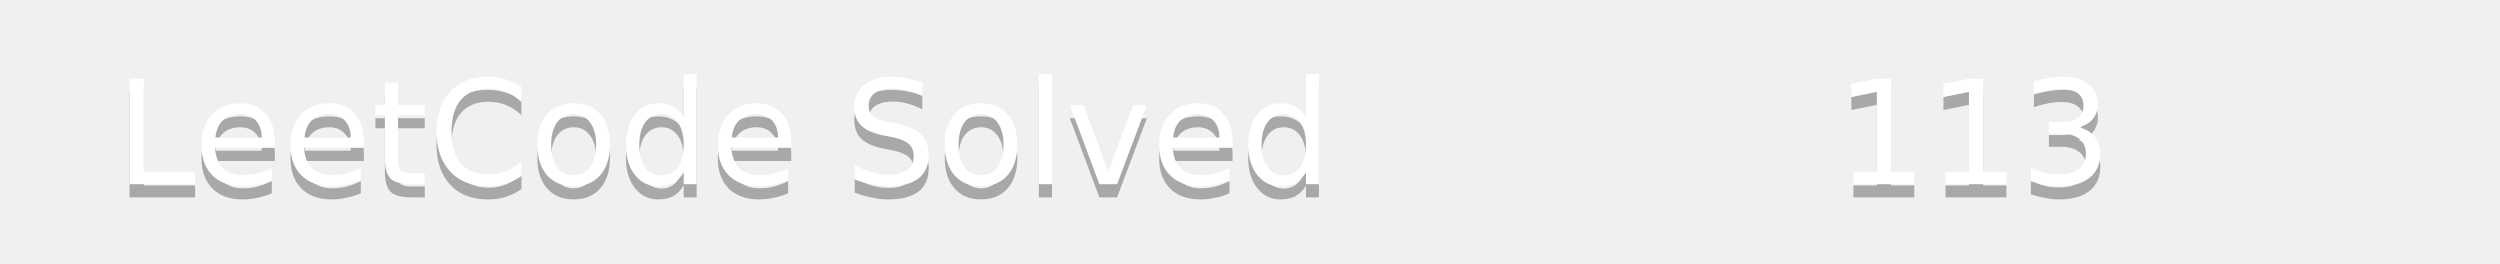
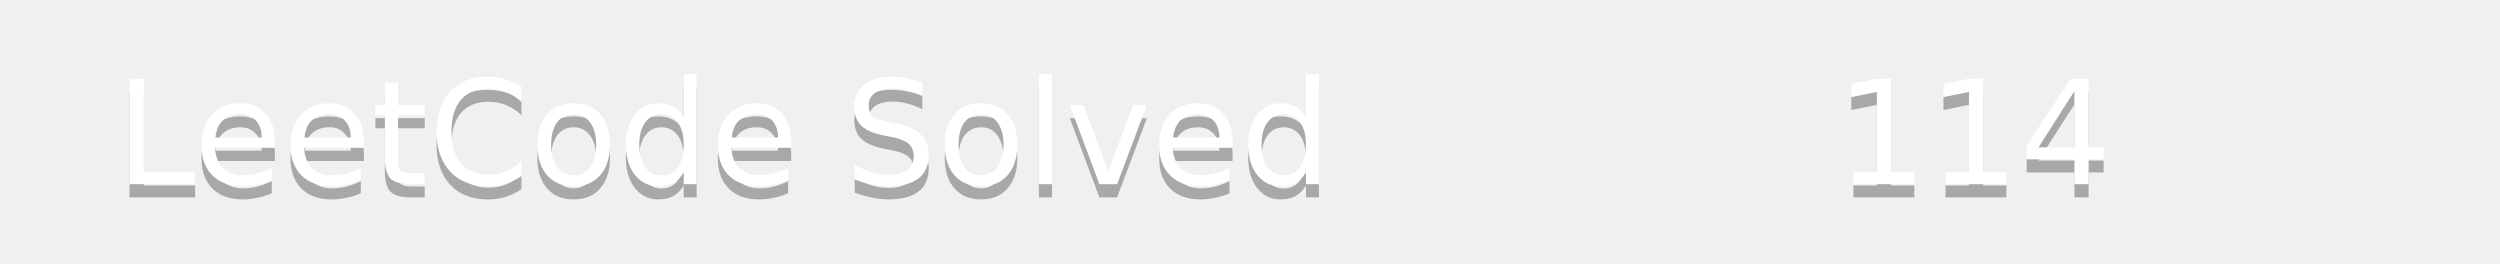
<svg xmlns="http://www.w3.org/2000/svg" width="190" height="20">
  <linearGradient id="b" x2="0" y2="100%">
    <stop offset="0" stop-color="#bbb" stop-opacity=".1" />
    <stop offset="1" stop-opacity=".1" />
  </linearGradient>
  <mask id="a">
    <rect width="190" height="20" rx="3" fill="#fff" />
  </mask>
  <g mask="url(#a)">
    <path fill="#555" d="0 0h110v20H0z" />
    <path fill="#ffa116" d="110 0h80v20H110z" />
    <path fill="url(#b)" d="0 0h190v20H0z" />
  </g>
  <g fill="#fff" text-anchor="middle" font-family="DejaVu Sans,Verdana,Geneva,sans-serif" font-size="11">
    <text x="55" y="15" fill="#010101" fill-opacity=".3">LeetCode Solved</text>
    <text x="55" y="14">LeetCode Solved</text>
-     <text x="150" y="15" fill="#010101" fill-opacity=".3">113</text>
-     <text x="150" y="14">113</text>
+     <text x="150" y="15" fill="#010101" fill-opacity=".3">114</text>
+     <text x="150" y="14">114</text>
  </g>
</svg>
